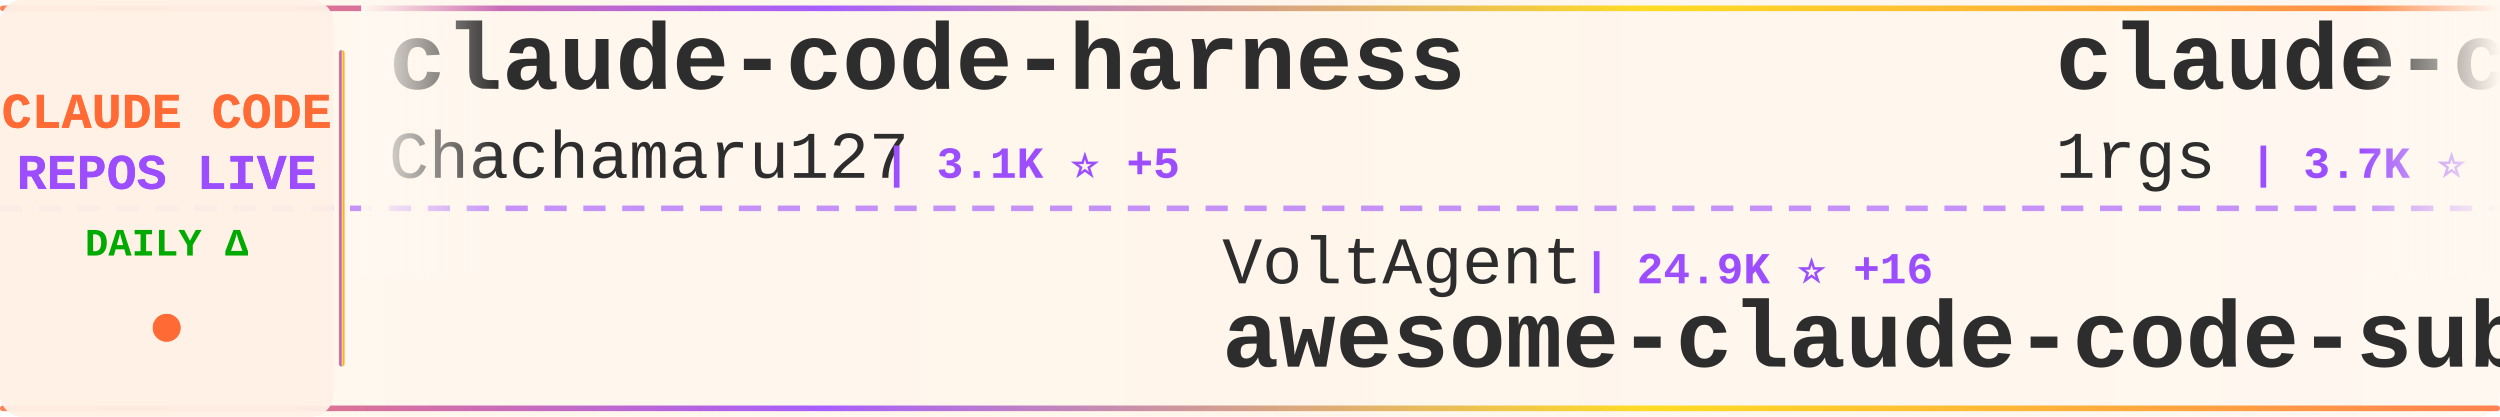
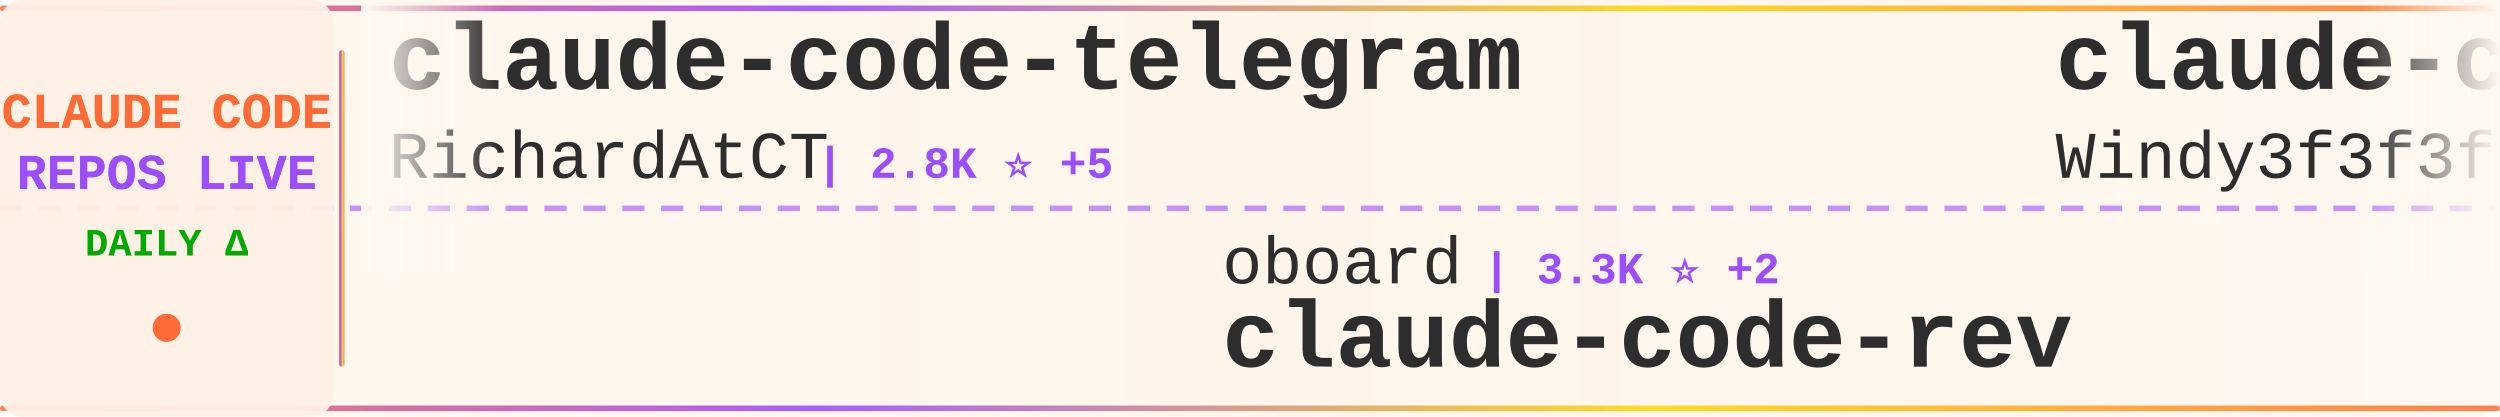
<svg xmlns="http://www.w3.org/2000/svg" width="900" height="150">
  <defs>
    <linearGradient id="tickerBg" x1="0%" y1="0%" x2="100%" y2="0%">
      <stop offset="0%" style="stop-color:#fff8f0;stop-opacity:0.98" />
      <stop offset="50%" style="stop-color:#fff5eb;stop-opacity:1" />
      <stop offset="100%" style="stop-color:#fff8f0;stop-opacity:0.98" />
    </linearGradient>
    <linearGradient id="borderGrad" x1="0%" y1="0%" x2="100%" y2="0%">
      <stop offset="0%" style="stop-color:#FF6B35;stop-opacity:0.85">
        <animate attributeName="stop-opacity" values="0.85;1;0.85" dur="2s" repeatCount="indefinite" />
      </stop>
      <stop offset="33%" style="stop-color:#9C4EFF;stop-opacity:0.9">
        <animate attributeName="stop-opacity" values="0.9;1;0.9" dur="2.2s" repeatCount="indefinite" />
      </stop>
      <stop offset="66%" style="stop-color:#FFD700;stop-opacity:0.85">
        <animate attributeName="stop-opacity" values="0.85;1;0.85" dur="1.8s" repeatCount="indefinite" />
      </stop>
      <stop offset="100%" style="stop-color:#FF6B35;stop-opacity:0.85">
        <animate attributeName="stop-opacity" values="0.85;1;0.85" dur="2s" repeatCount="indefinite" />
      </stop>
    </linearGradient>
    <filter id="textGlow">
      <feGaussianBlur stdDeviation="0.15" result="coloredBlur" />
      <feMerge>
        <feMergeNode in="coloredBlur" />
        <feMergeNode in="SourceGraphic" />
      </feMerge>
    </filter>
    <filter id="metricGlow">
      <feGaussianBlur stdDeviation="0.2" result="coloredBlur" />
      <feMerge>
        <feMergeNode in="coloredBlur" />
        <feMergeNode in="SourceGraphic" />
      </feMerge>
    </filter>
    <linearGradient id="leftFade" x1="0%" y1="0%" x2="100%" y2="0%">
      <stop offset="0%" style="stop-color:#fff8f0;stop-opacity:1" />
      <stop offset="100%" style="stop-color:#fff8f0;stop-opacity:0" />
    </linearGradient>
    <linearGradient id="rightFade" x1="0%" y1="0%" x2="100%" y2="0%">
      <stop offset="0%" style="stop-color:#fff8f0;stop-opacity:0" />
      <stop offset="100%" style="stop-color:#fff8f0;stop-opacity:1" />
    </linearGradient>
  </defs>
  <rect width="900" height="150" fill="url(#tickerBg)" rx="8" />
  <rect x="0" y="2" width="900" height="2" fill="url(#borderGrad)" rx="1" />
  <rect x="0" y="146" width="900" height="2" fill="url(#borderGrad)" rx="1" />
  <line x1="0" y1="75" x2="900" y2="75" stroke="#9C4EFF" stroke-width="2" stroke-dasharray="8 6" opacity="0.6" />
  <rect x="0" y="0" width="120" height="150" fill="#fff0e6" opacity="0.95" rx="8" />
  <text x="60" y="46" font-family="'Courier New', monospace" font-size="18" font-weight="bold" fill="#FF6B35" text-anchor="middle" filter="url(#textGlow)">
    CLAUDE CODE
  </text>
  <text x="60" y="68" font-family="'Courier New', monospace" font-size="18" font-weight="bold" fill="#9C4EFF" text-anchor="middle" filter="url(#textGlow)">
    REPOS LIVE
  </text>
  <text x="60" y="92" font-family="'Courier New', monospace" font-size="14" font-weight="bold" fill="#00aa00" text-anchor="middle">
    DAILY Δ
  </text>
  <circle cx="60" cy="118" r="5" fill="#FF6B35" filter="url(#metricGlow)">
    <animate attributeName="r" values="4;6;4" dur="1.5s" repeatCount="indefinite" />
    <animate attributeName="opacity" values="0.6;1;0.6" dur="1.5s" repeatCount="indefinite" />
  </circle>
  <rect x="122" y="18" width="2" height="114" fill="url(#borderGrad)" rx="1" />
  <clipPath id="tickerClip">
    <rect x="130" y="0" width="770" height="150" />
  </clipPath>
  <g clip-path="url(#tickerClip)">
    <g id="tickerItems">
      <animateTransform attributeName="transform" attributeType="XML" type="translate" from="0 0" to="-3000 0" dur="54s" repeatCount="indefinite" />
      <g transform="translate(0, 0)">
-         <text x="140" y="32" font-family="'Courier New', monospace" font-size="34" font-weight="bold" fill="#2d2d2d">claude-code-harness</text>
-         <text x="140" y="64" font-family="'Courier New', monospace" font-size="24" font-weight="normal" fill="#2d2d2d" opacity="1.0">Chachamaru127</text>
-         <text x="318" y="64" font-family="'Courier New', monospace" font-size="16" font-weight="bold" fill="#9C4EFF"> | 3.1K ⭐ +5</text>
+         <text x="140" y="32" font-family="'Courier New', monospace" font-size="34" font-weight="bold" fill="#2d2d2d">claude-code-telegram</text>
+         <text x="140" y="64" font-family="'Courier New', monospace" font-size="24" font-weight="normal" fill="#2d2d2d" opacity="1.0">RichardAtCT</text>
+         <text x="294" y="64" font-family="'Courier New', monospace" font-size="16" font-weight="bold" fill="#9C4EFF"> | 2.8K ⭐ +5</text>
      </g>
      <g transform="translate(300, 0)">
-         <text x="140" y="102" font-family="'Courier New', monospace" font-size="24" font-weight="normal" fill="#2d2d2d" opacity="1.0">VoltAgent</text>
-         <text x="270" y="102" font-family="'Courier New', monospace" font-size="16" font-weight="bold" fill="#9C4EFF"> | 24.9K ⭐ +16</text>
-         <text x="140" y="132" font-family="'Courier New', monospace" font-size="34" font-weight="bold" fill="#2d2d2d">awesome-claude-code-suba...</text>
+         <text x="140" y="102" font-family="'Courier New', monospace" font-size="24" font-weight="normal" fill="#2d2d2d" opacity="1.0">oboard</text>
+         <text x="234" y="102" font-family="'Courier New', monospace" font-size="16" font-weight="bold" fill="#9C4EFF"> | 3.3K ⭐ +2</text>
+         <text x="140" y="132" font-family="'Courier New', monospace" font-size="34" font-weight="bold" fill="#2d2d2d">claude-code-rev</text>
      </g>
      <g transform="translate(600, 0)">
-         <text x="140" y="32" font-family="'Courier New', monospace" font-size="34" font-weight="bold" fill="#2d2d2d">claude-code-proxy</text>
-         <text x="140" y="64" font-family="'Courier New', monospace" font-size="24" font-weight="normal" fill="#2d2d2d" opacity="1.0">1rgs</text>
-         <text x="210" y="64" font-family="'Courier New', monospace" font-size="16" font-weight="bold" fill="#9C4EFF"> | 3.7K ⭐</text>
+         <text x="140" y="32" font-family="'Courier New', monospace" font-size="34" font-weight="bold" fill="#2d2d2d">claude-code-from-scratch</text>
+         <text x="140" y="64" font-family="'Courier New', monospace" font-size="24" font-weight="normal" fill="#2d2d2d" opacity="1.0">Windy3f3f3f3f</text>
+         <text x="318" y="64" font-family="'Courier New', monospace" font-size="16" font-weight="bold" fill="#9C4EFF"> | 2.6K ⭐ +8</text>
      </g>
      <g transform="translate(900, 0)">
-         <text x="140" y="102" font-family="'Courier New', monospace" font-size="24" font-weight="normal" fill="#2d2d2d" opacity="1.0">disler</text>
-         <text x="234" y="102" font-family="'Courier New', monospace" font-size="16" font-weight="bold" fill="#9C4EFF"> | 1.7K ⭐ +2</text>
-         <text x="140" y="132" font-family="'Courier New', monospace" font-size="34" font-weight="bold" fill="#2d2d2d">pi-vs-claude-code</text>
+         <text x="140" y="102" font-family="'Courier New', monospace" font-size="24" font-weight="normal" fill="#2d2d2d" opacity="1.0">anthropics</text>
+         <text x="282" y="102" font-family="'Courier New', monospace" font-size="16" font-weight="bold" fill="#9C4EFF"> | 971 ⭐ +1</text>
+         <text x="140" y="132" font-family="'Courier New', monospace" font-size="34" font-weight="bold" fill="#2d2d2d">claude-code-base-action</text>
      </g>
      <g transform="translate(1200, 0)">
-         <text x="140" y="32" font-family="'Courier New', monospace" font-size="34" font-weight="bold" fill="#2d2d2d">claude-code-source</text>
-         <text x="140" y="64" font-family="'Courier New', monospace" font-size="24" font-weight="normal" fill="#2d2d2d" opacity="1.0">hangsman</text>
-         <text x="258" y="64" font-family="'Courier New', monospace" font-size="16" font-weight="bold" fill="#9C4EFF"> | 793 ⭐ +1</text>
+         <text x="140" y="32" font-family="'Courier New', monospace" font-size="34" font-weight="bold" fill="#2d2d2d">everything-claude-code</text>
+         <text x="140" y="64" font-family="'Courier New', monospace" font-size="24" font-weight="normal" fill="#2d2d2d" opacity="1.0">WorldFlowAI</text>
+         <text x="294" y="64" font-family="'Courier New', monospace" font-size="16" font-weight="bold" fill="#9C4EFF"> | 2.6K ⭐ +246</text>
      </g>
      <g transform="translate(1500, 0)">
-         <text x="140" y="102" font-family="'Courier New', monospace" font-size="24" font-weight="normal" fill="#2d2d2d" opacity="1.0">Yuyz0112</text>
-         <text x="258" y="102" font-family="'Courier New', monospace" font-size="16" font-weight="bold" fill="#9C4EFF"> | 2.4K ⭐</text>
-         <text x="140" y="132" font-family="'Courier New', monospace" font-size="34" font-weight="bold" fill="#2d2d2d">claude-code-reverse</text>
+         <text x="140" y="102" font-family="'Courier New', monospace" font-size="24" font-weight="normal" fill="#2d2d2d" opacity="1.0">davila7</text>
+         <text x="246" y="102" font-family="'Courier New', monospace" font-size="16" font-weight="bold" fill="#9C4EFF"> | 30.6K ⭐ +18</text>
+         <text x="140" y="132" font-family="'Courier New', monospace" font-size="34" font-weight="bold" fill="#2d2d2d">claude-code-templates</text>
      </g>
      <g transform="translate(1800, 0)">
-         <text x="140" y="32" font-family="'Courier New', monospace" font-size="34" font-weight="bold" fill="#2d2d2d">everything-claude-code</text>
-         <text x="140" y="64" font-family="'Courier New', monospace" font-size="24" font-weight="normal" fill="#2d2d2d" opacity="1.0">WorldFlowAI</text>
-         <text x="294" y="64" font-family="'Courier New', monospace" font-size="16" font-weight="bold" fill="#9C4EFF"> | 2.4K ⭐ +252</text>
+         <text x="140" y="32" font-family="'Courier New', monospace" font-size="34" font-weight="bold" fill="#2d2d2d">claude-code-source-code-...</text>
+         <text x="140" y="64" font-family="'Courier New', monospace" font-size="24" font-weight="normal" fill="#2d2d2d" opacity="1.0">ghuntley</text>
+         <text x="258" y="64" font-family="'Courier New', monospace" font-size="16" font-weight="bold" fill="#9C4EFF"> | 991 ⭐ +1</text>
      </g>
      <g transform="translate(2100, 0)">
-         <text x="140" y="102" font-family="'Courier New', monospace" font-size="24" font-weight="normal" fill="#2d2d2d" opacity="1.0">Yeachan-Heo</text>
-         <text x="294" y="102" font-family="'Courier New', monospace" font-size="16" font-weight="bold" fill="#9C4EFF"> | 39.0K ⭐ +19</text>
-         <text x="140" y="132" font-family="'Courier New', monospace" font-size="34" font-weight="bold" fill="#2d2d2d">oh-my-claudecode</text>
+         <text x="140" y="102" font-family="'Courier New', monospace" font-size="24" font-weight="normal" fill="#2d2d2d" opacity="1.0">AprilNEA</text>
+         <text x="258" y="102" font-family="'Courier New', monospace" font-size="16" font-weight="bold" fill="#9C4EFF"> | 392 ⭐</text>
+         <text x="140" y="132" font-family="'Courier New', monospace" font-size="34" font-weight="bold" fill="#2d2d2d">claude-code-source</text>
      </g>
      <g transform="translate(2400, 0)">
-         <text x="140" y="32" font-family="'Courier New', monospace" font-size="34" font-weight="bold" fill="#2d2d2d">claude-code-prompts</text>
-         <text x="140" y="64" font-family="'Courier New', monospace" font-size="24" font-weight="normal" fill="#2d2d2d" opacity="1.0">repowise-dev</text>
-         <text x="306" y="64" font-family="'Courier New', monospace" font-size="16" font-weight="bold" fill="#9C4EFF"> | 1.2K ⭐</text>
+         <text x="140" y="32" font-family="'Courier New', monospace" font-size="34" font-weight="bold" fill="#2d2d2d">arcads-claude-code</text>
+         <text x="140" y="64" font-family="'Courier New', monospace" font-size="24" font-weight="normal" fill="#2d2d2d" opacity="1.0">krusemediallc</text>
+         <text x="318" y="64" font-family="'Courier New', monospace" font-size="16" font-weight="bold" fill="#9C4EFF"> | 1.5K ⭐ +8</text>
      </g>
      <g transform="translate(2700, 0)">
-         <text x="140" y="102" font-family="'Courier New', monospace" font-size="24" font-weight="normal" fill="#2d2d2d" opacity="1.0">ChrisWiles</text>
-         <text x="282" y="102" font-family="'Courier New', monospace" font-size="16" font-weight="bold" fill="#9C4EFF"> | 6.1K ⭐ +1</text>
-         <text x="140" y="132" font-family="'Courier New', monospace" font-size="34" font-weight="bold" fill="#2d2d2d">claude-code-showcase</text>
+         <text x="140" y="102" font-family="'Courier New', monospace" font-size="24" font-weight="normal" fill="#2d2d2d" opacity="1.0">Piebald-AI</text>
+         <text x="282" y="102" font-family="'Courier New', monospace" font-size="16" font-weight="bold" fill="#9C4EFF"> | 12.6K ⭐ +24</text>
+         <text x="140" y="132" font-family="'Courier New', monospace" font-size="34" font-weight="bold" fill="#2d2d2d">claude-code-system-promp...</text>
      </g>
      <g transform="translate(3000, 0)">
-         <text x="140" y="32" font-family="'Courier New', monospace" font-size="34" font-weight="bold" fill="#2d2d2d">claude-code-harness</text>
-         <text x="140" y="64" font-family="'Courier New', monospace" font-size="24" font-weight="normal" fill="#2d2d2d" opacity="1.0">Chachamaru127</text>
-         <text x="318" y="64" font-family="'Courier New', monospace" font-size="16" font-weight="bold" fill="#9C4EFF"> | 3.1K ⭐ +5</text>
+         <text x="140" y="32" font-family="'Courier New', monospace" font-size="34" font-weight="bold" fill="#2d2d2d">claude-code-telegram</text>
+         <text x="140" y="64" font-family="'Courier New', monospace" font-size="24" font-weight="normal" fill="#2d2d2d" opacity="1.0">RichardAtCT</text>
+         <text x="294" y="64" font-family="'Courier New', monospace" font-size="16" font-weight="bold" fill="#9C4EFF"> | 2.8K ⭐ +5</text>
      </g>
      <g transform="translate(3300, 0)">
-         <text x="140" y="102" font-family="'Courier New', monospace" font-size="24" font-weight="normal" fill="#2d2d2d" opacity="1.0">VoltAgent</text>
-         <text x="270" y="102" font-family="'Courier New', monospace" font-size="16" font-weight="bold" fill="#9C4EFF"> | 24.9K ⭐ +16</text>
-         <text x="140" y="132" font-family="'Courier New', monospace" font-size="34" font-weight="bold" fill="#2d2d2d">awesome-claude-code-suba...</text>
+         <text x="140" y="102" font-family="'Courier New', monospace" font-size="24" font-weight="normal" fill="#2d2d2d" opacity="1.0">oboard</text>
+         <text x="234" y="102" font-family="'Courier New', monospace" font-size="16" font-weight="bold" fill="#9C4EFF"> | 3.3K ⭐ +2</text>
+         <text x="140" y="132" font-family="'Courier New', monospace" font-size="34" font-weight="bold" fill="#2d2d2d">claude-code-rev</text>
      </g>
      <g transform="translate(3600, 0)">
-         <text x="140" y="32" font-family="'Courier New', monospace" font-size="34" font-weight="bold" fill="#2d2d2d">claude-code-proxy</text>
-         <text x="140" y="64" font-family="'Courier New', monospace" font-size="24" font-weight="normal" fill="#2d2d2d" opacity="1.0">1rgs</text>
-         <text x="210" y="64" font-family="'Courier New', monospace" font-size="16" font-weight="bold" fill="#9C4EFF"> | 3.7K ⭐</text>
+         <text x="140" y="32" font-family="'Courier New', monospace" font-size="34" font-weight="bold" fill="#2d2d2d">claude-code-from-scratch</text>
+         <text x="140" y="64" font-family="'Courier New', monospace" font-size="24" font-weight="normal" fill="#2d2d2d" opacity="1.0">Windy3f3f3f3f</text>
+         <text x="318" y="64" font-family="'Courier New', monospace" font-size="16" font-weight="bold" fill="#9C4EFF"> | 2.6K ⭐ +8</text>
      </g>
      <g transform="translate(3900, 0)">
-         <text x="140" y="102" font-family="'Courier New', monospace" font-size="24" font-weight="normal" fill="#2d2d2d" opacity="1.0">disler</text>
-         <text x="234" y="102" font-family="'Courier New', monospace" font-size="16" font-weight="bold" fill="#9C4EFF"> | 1.7K ⭐ +2</text>
-         <text x="140" y="132" font-family="'Courier New', monospace" font-size="34" font-weight="bold" fill="#2d2d2d">pi-vs-claude-code</text>
+         <text x="140" y="102" font-family="'Courier New', monospace" font-size="24" font-weight="normal" fill="#2d2d2d" opacity="1.0">anthropics</text>
+         <text x="282" y="102" font-family="'Courier New', monospace" font-size="16" font-weight="bold" fill="#9C4EFF"> | 971 ⭐ +1</text>
+         <text x="140" y="132" font-family="'Courier New', monospace" font-size="34" font-weight="bold" fill="#2d2d2d">claude-code-base-action</text>
      </g>
    </g>
  </g>
  <rect x="130" y="0" width="50" height="100" fill="url(#leftFade)" />
  <rect x="850" y="0" width="50" height="100" fill="url(#rightFade)" />
</svg>
